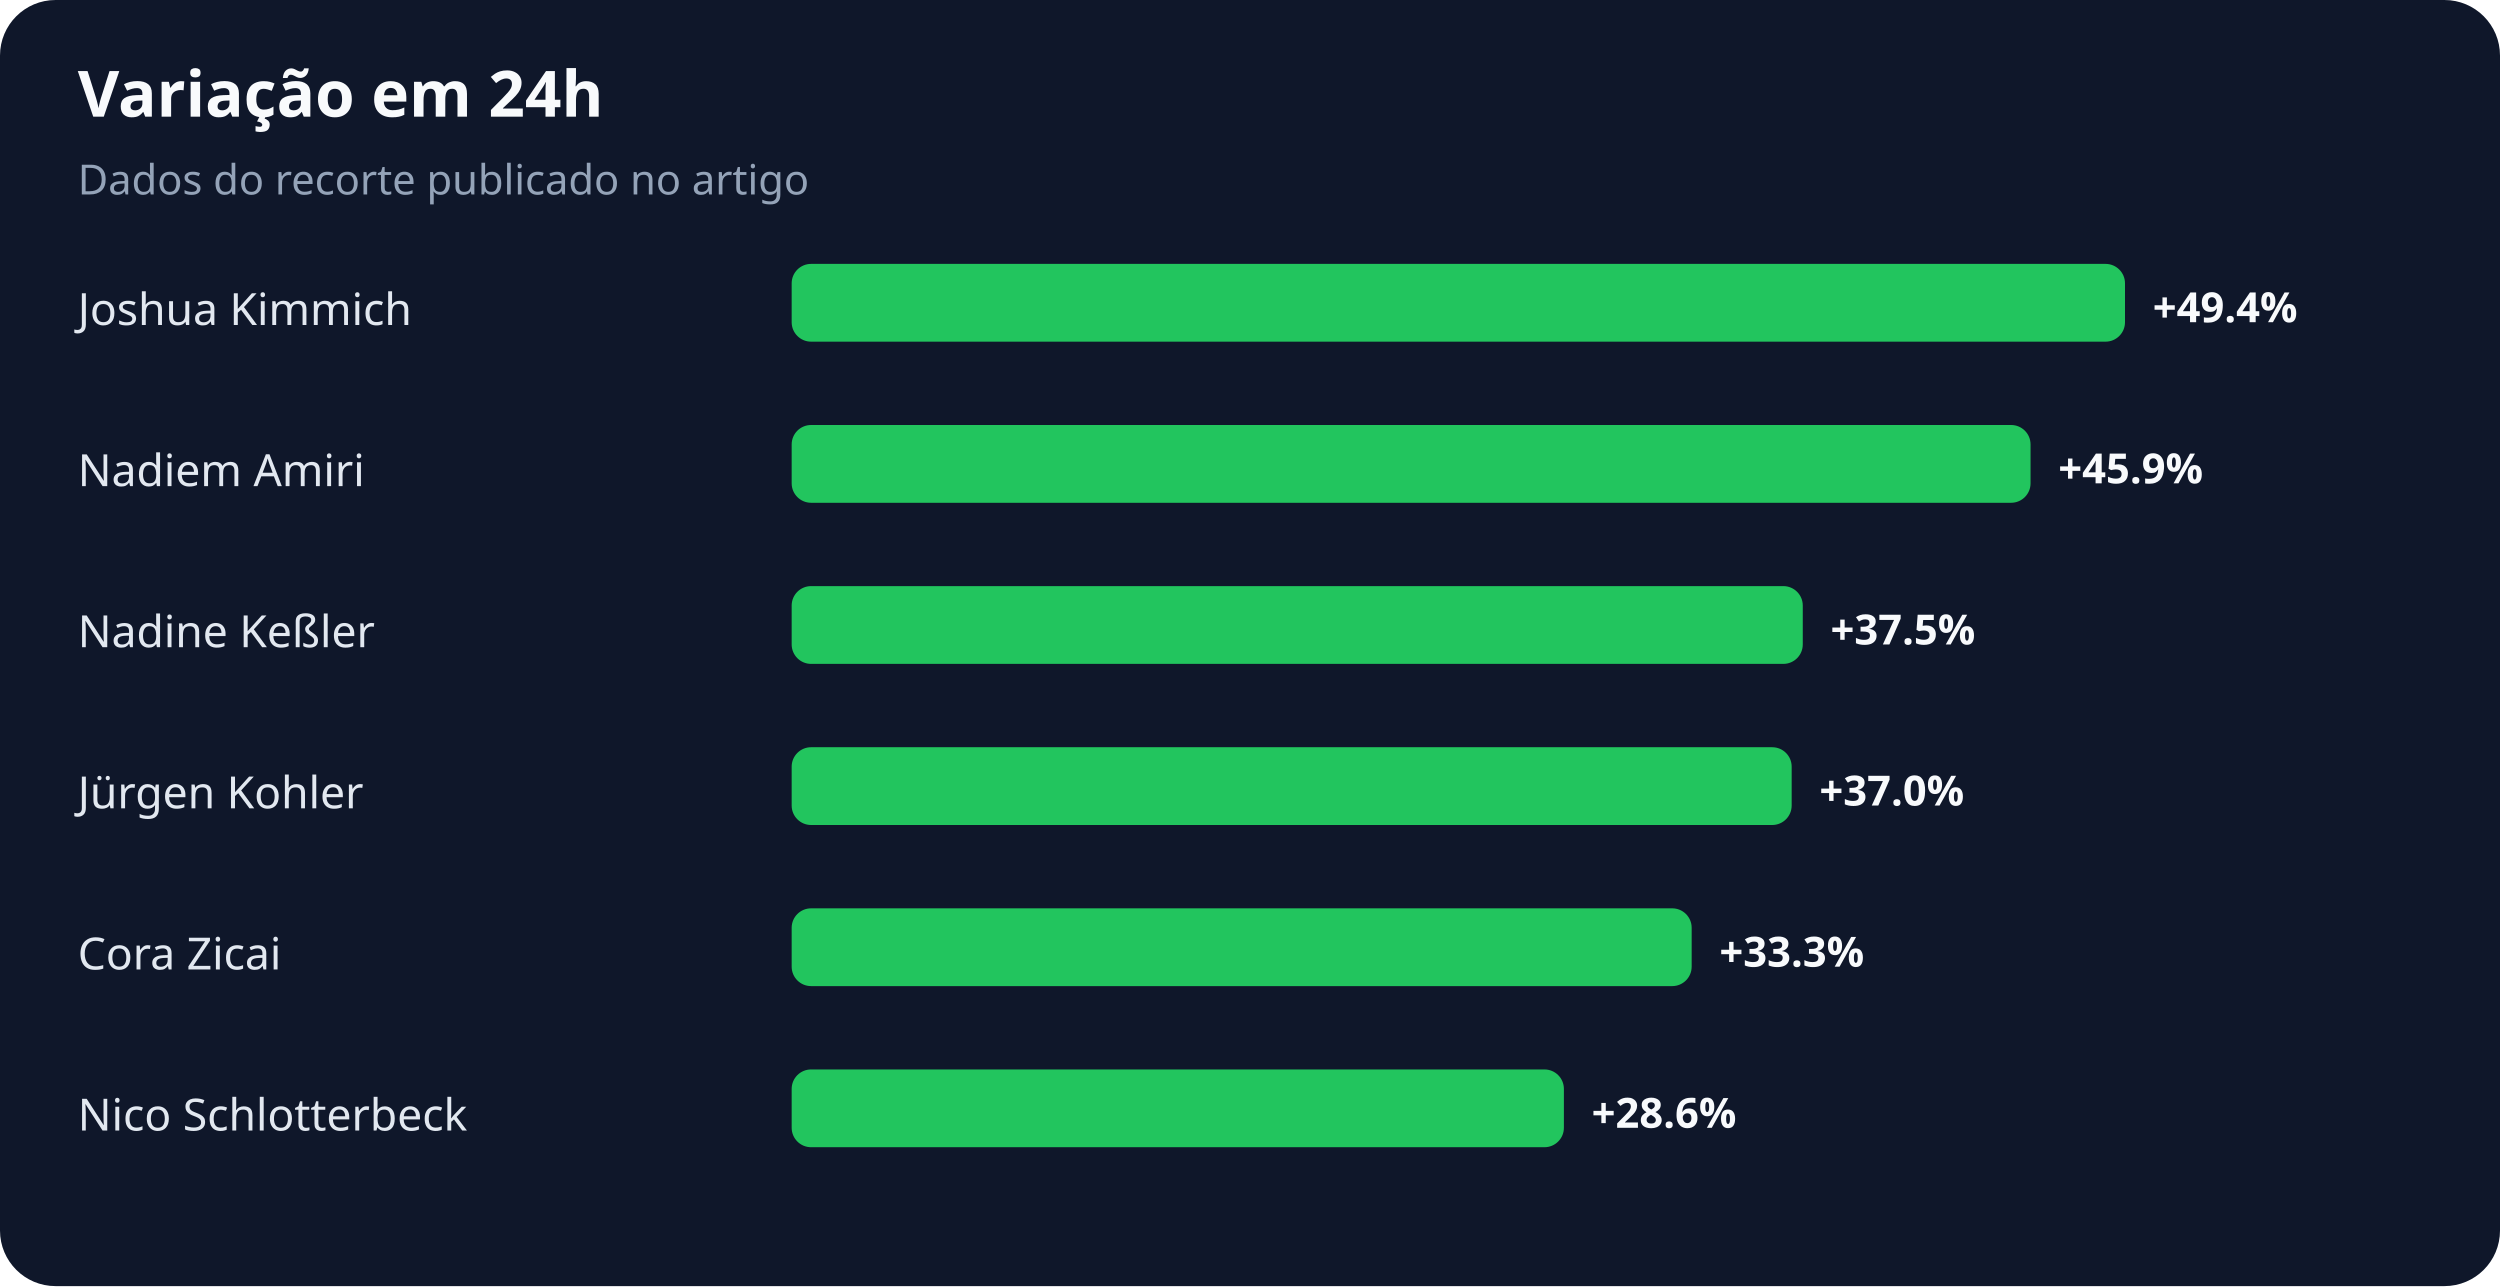
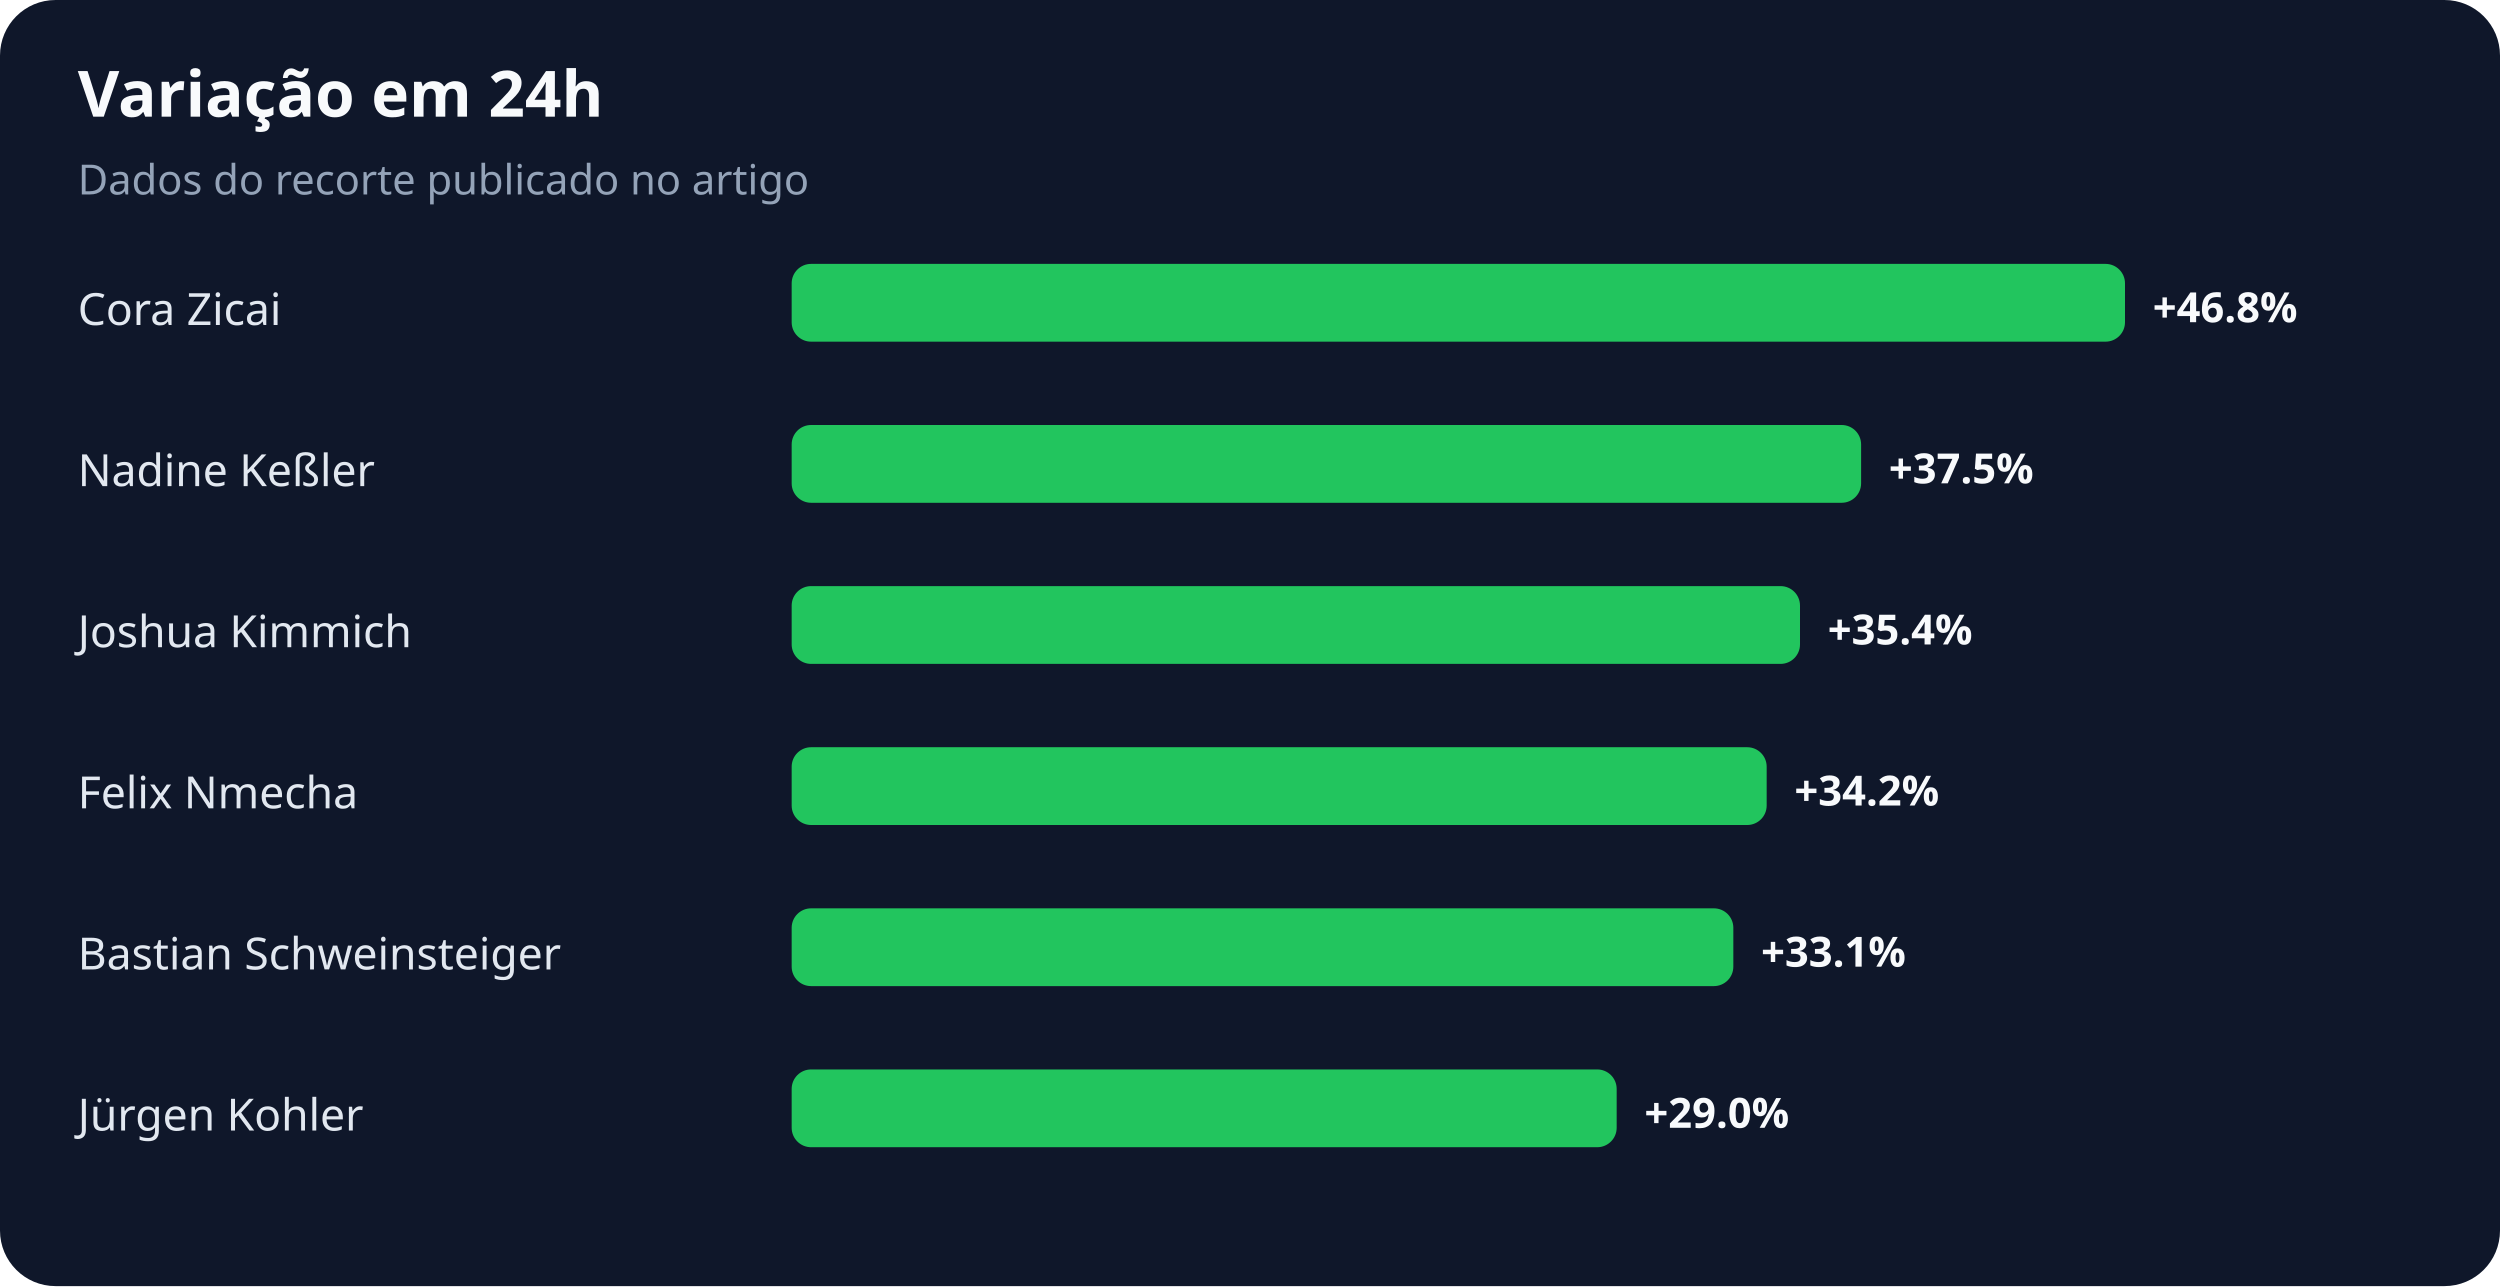
<svg xmlns="http://www.w3.org/2000/svg" width="900" height="463" viewBox="0 0 900 463" role="img" aria-labelledby="title desc">
  <rect width="100%" height="100%" rx="20" fill="#0f172a" />
  <text x="28" y="42" fill="#f8fafc" font-family="system-ui,sans-serif" font-size="23" font-weight="700">Variação em 24h</text>
  <text x="28" y="70" fill="#94a3b8" font-family="system-ui,sans-serif" font-size="15">Dados do recorte publicado no artigo</text>
-   <text x="28" y="117" fill="#e2e8f0" font-family="system-ui,sans-serif" font-size="16">Joshua Kimmich</text>
+   <text x="28" y="117" fill="#e2e8f0" font-family="system-ui,sans-serif" font-size="16">Cora Zicai</text>
  <rect x="285" y="95" width="480" height="28" rx="7" fill="#22c55e" />
-   <text x="775" y="116" fill="#f8fafc" font-family="system-ui,sans-serif" font-size="15" font-weight="700">+49.4%</text>
-   <text x="28" y="175" fill="#e2e8f0" font-family="system-ui,sans-serif" font-size="16">Nadiem Amiri</text>
-   <rect x="285" y="153" width="446" height="28" rx="7" fill="#22c55e" />
-   <text x="741" y="174" fill="#f8fafc" font-family="system-ui,sans-serif" font-size="15" font-weight="700">+45.9%</text>
-   <text x="28" y="233" fill="#e2e8f0" font-family="system-ui,sans-serif" font-size="16">Nadine Keßler</text>
-   <rect x="285" y="211" width="364" height="28" rx="7" fill="#22c55e" />
-   <text x="659" y="232" fill="#f8fafc" font-family="system-ui,sans-serif" font-size="15" font-weight="700">+37.5%</text>
-   <text x="28" y="291" fill="#e2e8f0" font-family="system-ui,sans-serif" font-size="16">Jürgen Kohler</text>
-   <rect x="285" y="269" width="360" height="28" rx="7" fill="#22c55e" />
-   <text x="655" y="290" fill="#f8fafc" font-family="system-ui,sans-serif" font-size="15" font-weight="700">+37.0%</text>
-   <text x="28" y="349" fill="#e2e8f0" font-family="system-ui,sans-serif" font-size="16">Cora Zicai</text>
-   <rect x="285" y="327" width="324" height="28" rx="7" fill="#22c55e" />
-   <text x="619" y="348" fill="#f8fafc" font-family="system-ui,sans-serif" font-size="15" font-weight="700">+33.3%</text>
-   <text x="28" y="407" fill="#e2e8f0" font-family="system-ui,sans-serif" font-size="16">Nico Schlotterbeck</text>
-   <rect x="285" y="385" width="278" height="28" rx="7" fill="#22c55e" />
-   <text x="573" y="406" fill="#f8fafc" font-family="system-ui,sans-serif" font-size="15" font-weight="700">+28.6%</text>
+   <text x="775" y="116" fill="#f8fafc" font-family="system-ui,sans-serif" font-size="15" font-weight="700">+46.8%</text>
+   <text x="28" y="175" fill="#e2e8f0" font-family="system-ui,sans-serif" font-size="16">Nadine Keßler</text>
+   <rect x="285" y="153" width="385" height="28" rx="7" fill="#22c55e" />
+   <text x="680" y="174" fill="#f8fafc" font-family="system-ui,sans-serif" font-size="15" font-weight="700">+37.5%</text>
+   <text x="28" y="233" fill="#e2e8f0" font-family="system-ui,sans-serif" font-size="16">Joshua Kimmich</text>
+   <rect x="285" y="211" width="363" height="28" rx="7" fill="#22c55e" />
+   <text x="658" y="232" fill="#f8fafc" font-family="system-ui,sans-serif" font-size="15" font-weight="700">+35.4%</text>
+   <text x="28" y="291" fill="#e2e8f0" font-family="system-ui,sans-serif" font-size="16">Felix Nmecha</text>
+   <rect x="285" y="269" width="351" height="28" rx="7" fill="#22c55e" />
+   <text x="646" y="290" fill="#f8fafc" font-family="system-ui,sans-serif" font-size="15" font-weight="700">+34.2%</text>
+   <text x="28" y="349" fill="#e2e8f0" font-family="system-ui,sans-serif" font-size="16">Bastian Schweinsteiger</text>
+   <rect x="285" y="327" width="339" height="28" rx="7" fill="#22c55e" />
+   <text x="634" y="348" fill="#f8fafc" font-family="system-ui,sans-serif" font-size="15" font-weight="700">+33.1%</text>
+   <text x="28" y="407" fill="#e2e8f0" font-family="system-ui,sans-serif" font-size="16">Jürgen Kohler</text>
+   <rect x="285" y="385" width="297" height="28" rx="7" fill="#22c55e" />
+   <text x="592" y="406" fill="#f8fafc" font-family="system-ui,sans-serif" font-size="15" font-weight="700">+29.0%</text>
</svg>
